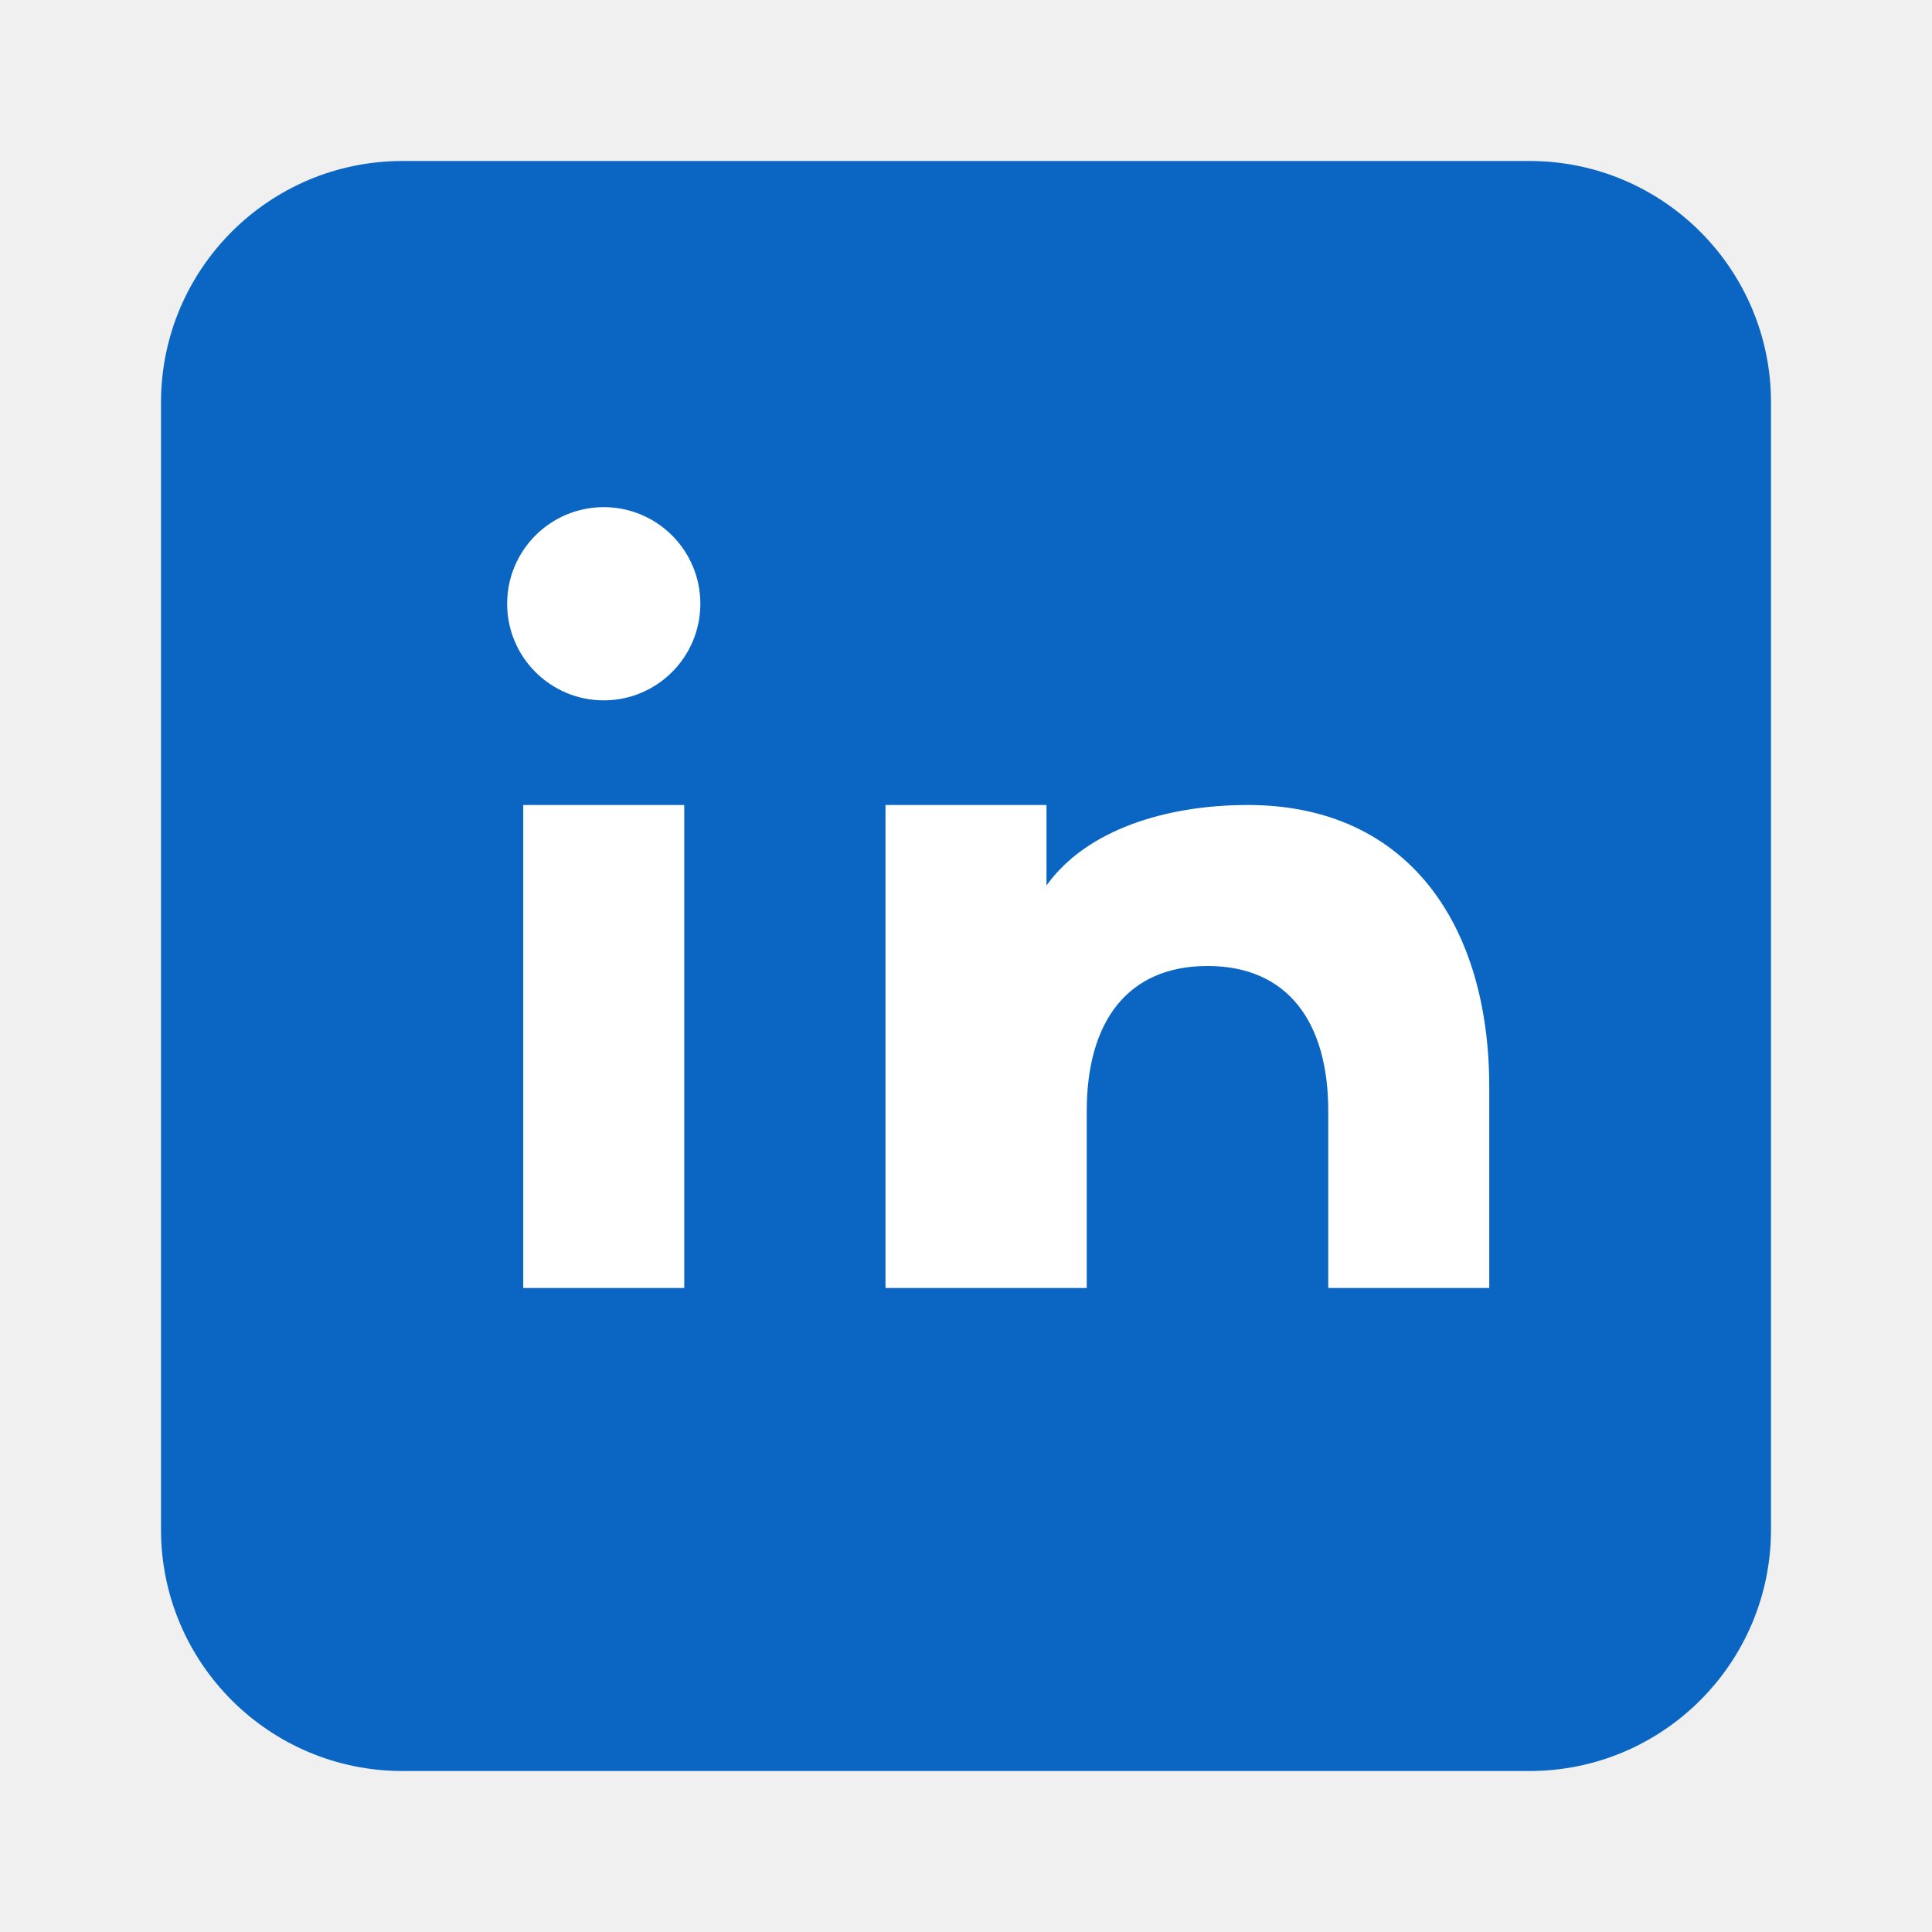
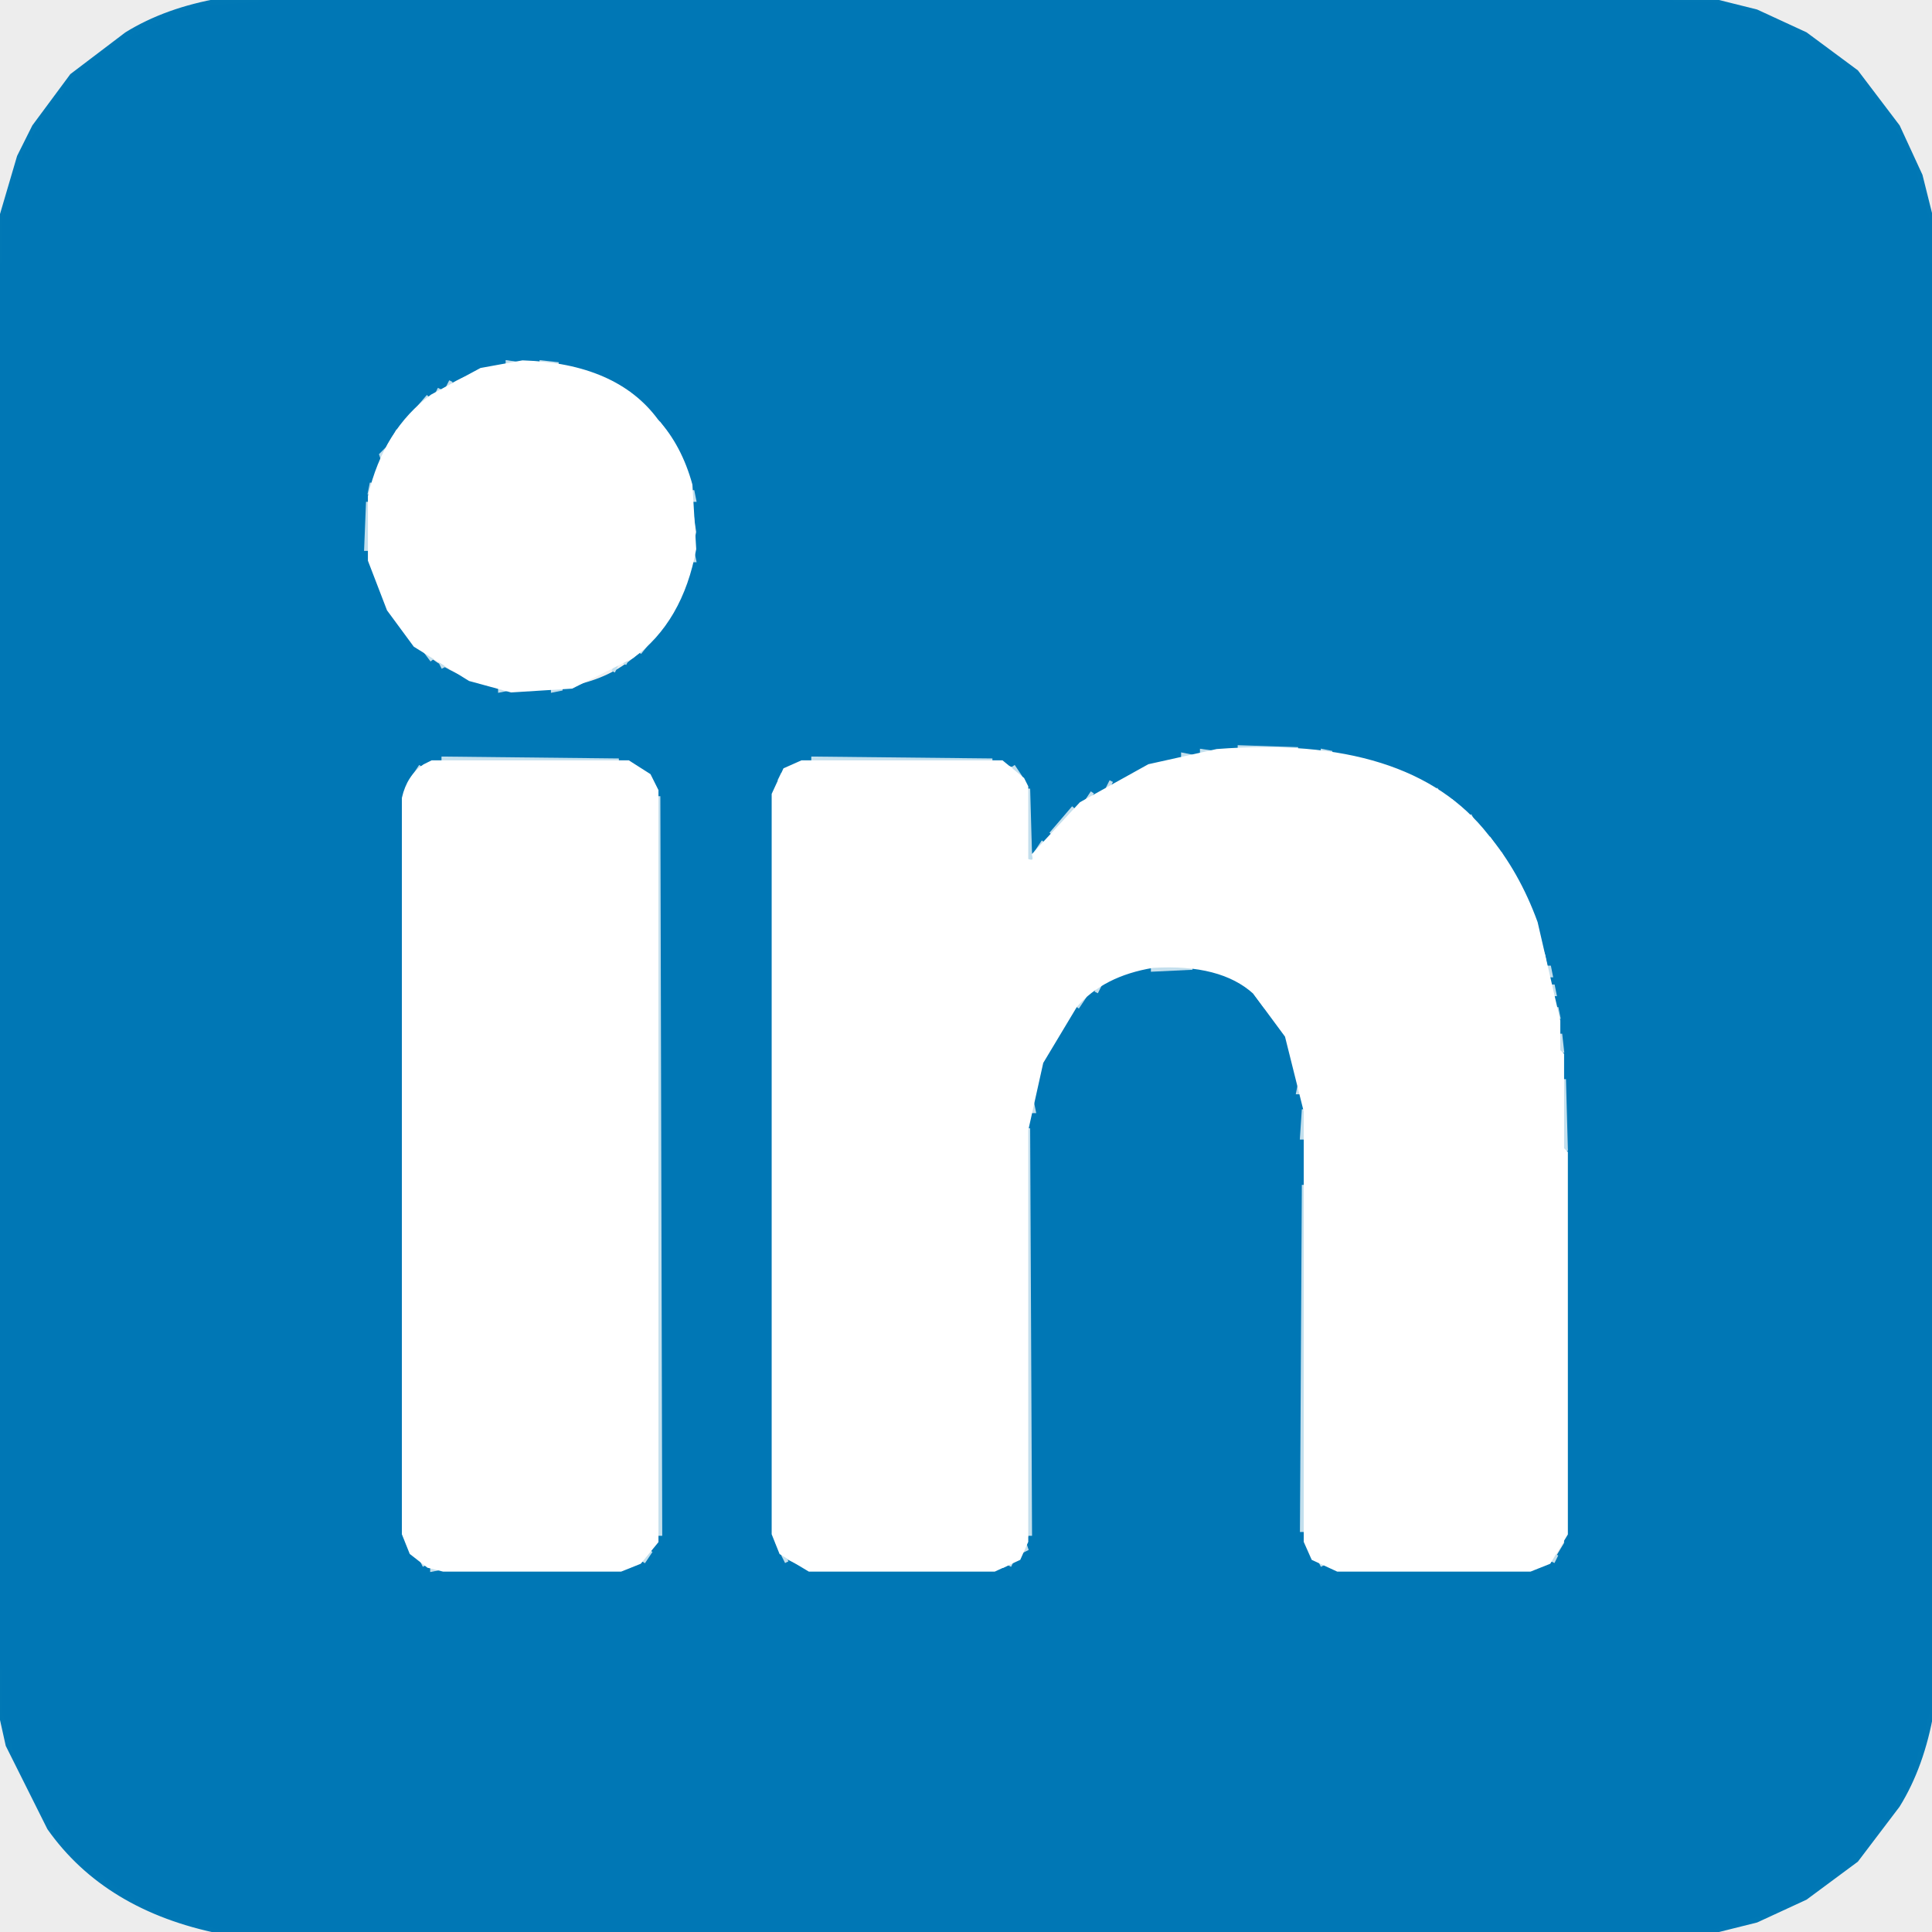
- <svg xmlns="http://www.w3.org/2000/svg" width="120" height="120" viewBox="0 0 24 24">
-   <rect x="2" y="2" width="20" height="20" rx="3" fill="#0A66C2" />
-   <rect x="6.5" y="10" width="2" height="6" fill="white" />
-   <circle cx="7.5" cy="7.5" r="1.2" fill="white" />
-   <path d="M11 10H13V11C13.5 10.3 14.5 10 15.5 10C17.5 10 18.5 11.5 18.5 13.5V16H16.5V13.8C16.5 12.7 16 12 15 12C14 12 13.5 12.7 13.5 13.8V16H11V10Z" fill="white" />
+ <svg xmlns="http://www.w3.org/2000/svg" width="512" height="512" version="1.1" desc="Created with imagetracer.js version 1.2.6">
+   <path fill="rgb(0,5,8)" stroke="rgb(0,5,8)" stroke-width="1" opacity="0.012" d="M 0 0 L 58 0.5 L 46.5 3 L 33.5 9 L 19 20 L 9 33.5 L 5 41.5 L 0.5 58 L 0 0 Z " />
+   <path fill="rgb(0,5,8)" stroke="rgb(0,5,8)" stroke-width="1" opacity="0.012" d="M 454.5 0 L 512 0 L 512 57.5 L 511 57.5 L 511 53.5 L 507 41.5 L 499 27.5 L 492 19 L 478.5 9 L 465.5 3 L 454.5 1 L 454.5 0 Z " />
+   <path fill="rgb(0,5,8)" stroke="rgb(0,5,8)" stroke-width="1" opacity="0.012" d="M 0.5 454 Q 6.2 484.3 27.5 499 Q 39.5 508.5 58 511.5 L 0 512 L 0.5 454 Z " />
+   <path fill="rgb(0,5,8)" stroke="rgb(0,5,8)" stroke-width="1" opacity="0.012" d="M 511.5 454 L 512 512 L 454 511.5 L 470.5 507 L 478.5 503 L 492 493 L 503 478.5 L 509 465.5 L 511.5 454 Z " />
+   <path fill="rgb(0,119,181)" stroke="rgb(0,119,181)" stroke-width="1" opacity="0.996" d="M 58.5 0 L 69 0.5 L 58.5 1 L 44.5 5 Q 28.7 11.7 18 23.5 Q 10 32.5 5 44.5 L 1 58.5 L 0.5 70 L 0 58.5 L 5 41.5 L 9 33.5 L 19 20 L 33.5 9 Q 44 2.5 58.5 0 Z " />
+   <path fill="rgb(0,119,181)" stroke="rgb(0,119,181)" stroke-width="1" opacity="0.996" d="M 443.5 0 L 453.5 0 L 465.5 3 L 478.5 9 L 492 19 L 503 33.5 L 509 46.5 L 512 58.5 L 512 69.5 L 511 69.5 L 511 58.5 L 507 44.5 Q 500.3 28.7 488.5 18 Q 479.5 10 467.5 5 L 453.5 1 L 443.5 1 L 443.5 0 Z " />
+   <path fill="rgb(0,119,181)" stroke="rgb(0,119,181)" stroke-width="1" opacity="0.996" d="M 0.5 442 L 1 453.5 L 5 467.5 Q 11.7 483.3 23.5 494 Q 32.5 502 44.5 507 L 58.5 511 L 69 511.5 L 58.5 512 Q 28.1 505.9 13 484.5 L 2 462.5 L 0 453.5 L 0.5 442 Z " />
+   <path fill="rgb(0,119,181)" stroke="rgb(0,119,181)" stroke-width="1" opacity="0.996" d="M 511.5 442 L 512 453.5 Q 509.5 468 503 478.5 L 492 493 L 478.5 503 L 465.5 509 L 453.5 512 L 443.5 512 L 443.5 511 L 453.5 511 L 467.5 507 Q 483.3 500.3 494 488.5 Q 502 479.5 507 467.5 L 511 453.5 L 511.5 442 Z " />
+   <path fill="rgb(0,119,181)" stroke="rgb(0,119,181)" stroke-width="1" opacity="1" d="M 69.5 0 L 442.5 0 L 443.5 1 L 453.5 1 L 467.5 5 Q 483.3 11.7 494 23.5 Q 502 32.5 507 44.5 L 511 58.5 L 511 69.5 L 512 70.5 L 512 441.5 L 511 442.5 L 511 453.5 L 507 467.5 Q 500.3 483.3 488.5 494 Q 479.5 502 467.5 507 L 453.5 511 L 443.5 511 L 442.5 512 L 69.5 512 L 68.5 511 L 58.5 511 L 44.5 507 Q 28.7 500.3 18 488.5 Q 10 479.5 5 467.5 L 1 453.5 L 1 442.5 L 0 441.5 L 0 70.5 L 1 69.5 L 1 58.5 L 5 44.5 Q 11.7 28.7 23.5 18 Q 32.5 10 44.5 5 L 53.5 2 L 68.5 1 L 69.5 0 Z M 135 96 Q 122 98 114 105 Q 100 114 97 134 L 98 151 L 106 167 Q 115 179 133 183 Q 158 185 170 173 Q 177 166 182 156 L 185 141 L 183 127 L 177 115 Q 169 103 156 98 L 148 96 L 135 96 Z M 329 198 L 328 199 L 314 200 L 301 204 L 285 214 L 274 227 L 273 210 L 271 206 L 269 203 L 263 201 L 216 201 L 210 203 L 205 209 L 205 409 L 207 413 L 213 416 L 266 416 L 268 415 L 272 411 L 273 407 L 273 296 L 277 281 L 283 270 Q 290 260 303 257 Q 321 255 331 262 Q 337 267 341 276 L 345 291 L 345 302 L 346 303 L 346 314 L 345 315 L 345 406 L 347 412 L 353 416 L 408 416 L 412 414 L 415 409 L 415 287 L 414 286 L 414 275 L 410 253 L 405 239 Q 400 226 391 218 Q 381 207 366 202 L 344 198 L 329 198 Z M 118 201 L 112 203 L 107 210 L 107 409 L 108 411 L 115 416 L 167 416 L 171 414 L 175 407 L 175 212 L 173 207 Q 170 202 164 201 L 118 201 Z " />
+   <path fill="rgb(195,223,237)" stroke="rgb(195,223,237)" stroke-width="1" opacity="1" d="M 134.5 96 L 138 96.5 L 134.5 97 L 134.5 96 Z " />
+   <path fill="rgb(195,223,237)" stroke="rgb(195,223,237)" stroke-width="1" opacity="1" d="M 143.5 96 L 148 96.5 L 143.5 97 L 143.5 96 Z " />
+   <path fill="rgb(195,223,237)" stroke="rgb(195,223,237)" stroke-width="1" opacity="1" d="M 119.5 101 L 118.5 103 L 119.5 101 Z " />
+   <path fill="rgb(195,223,237)" stroke="rgb(195,223,237)" stroke-width="1" opacity="1" d="M 116.5 103 L 115.5 105 L 116.5 103 Z " />
+   <path fill="rgb(195,223,237)" stroke="rgb(195,223,237)" stroke-width="1" opacity="1" d="M 166.5 104 L 167.5 106 L 166.5 104 Z " />
+   <path fill="rgb(195,223,237)" stroke="rgb(195,223,237)" stroke-width="1" opacity="1" d="M 113.5 105 L 107.5 112 L 113.5 105 Z " />
+   <path fill="rgb(195,223,237)" stroke="rgb(195,223,237)" stroke-width="1" opacity="1" d="M 174.5 112 L 176.5 115 L 174.5 112 Z " />
+   <path fill="rgb(195,223,237)" stroke="rgb(195,223,237)" stroke-width="1" opacity="1" d="M 105.5 114 L 104.5 116 L 105.5 114 Z " />
+   <path fill="rgb(195,223,237)" stroke="rgb(195,223,237)" stroke-width="1" opacity="1" d="M 102.5 119 L 102 120.5 L 101.5 122 L 101 120.5 L 102.5 119 Z " />
+   <path fill="rgb(195,223,237)" stroke="rgb(195,223,237)" stroke-width="1" opacity="1" d="M 98.5 128 L 99 130.5 L 98 130.5 L 98.5 128 Z " />
+   <path fill="rgb(195,223,237)" stroke="rgb(195,223,237)" stroke-width="1" opacity="1" d="M 183.5 130 L 184 132.5 L 183 132.5 L 183.5 130 Z " />
+   <path fill="rgb(195,223,237)" stroke="rgb(195,223,237)" stroke-width="1" opacity="1" d="M 97.5 133 L 98 145.5 L 97 145.5 L 97.5 133 Z " />
+   <path fill="rgb(195,223,237)" stroke="rgb(195,223,237)" stroke-width="1" opacity="1" d="M 183.5 146 L 184 148.5 L 183 148.5 L 183.5 146 Z " />
+   <path fill="rgb(195,223,237)" stroke="rgb(195,223,237)" stroke-width="1" opacity="1" d="M 178.5 161 L 177.5 163 L 178.5 161 Z " />
+   <path fill="rgb(195,223,237)" stroke="rgb(195,223,237)" stroke-width="1" opacity="1" d="M 176.5 164 L 175.5 166 L 176.5 164 Z " />
+   <path fill="rgb(195,223,237)" stroke="rgb(195,223,237)" stroke-width="1" opacity="1" d="M 106.5 166 L 109.5 170 L 106.5 166 Z " />
+   <path fill="rgb(195,223,237)" stroke="rgb(195,223,237)" stroke-width="1" opacity="1" d="M 173.5 168 L 169.5 173 L 173.5 168 Z " />
+   <path fill="rgb(195,223,237)" stroke="rgb(195,223,237)" stroke-width="1" opacity="1" d="M 111.5 171 L 114.5 175 L 111.5 171 Z " />
+   <path fill="rgb(195,223,237)" stroke="rgb(195,223,237)" stroke-width="1" opacity="1" d="M 166.5 174 L 165.5 176 L 166.5 174 Z " />
+   <path fill="rgb(195,223,237)" stroke="rgb(195,223,237)" stroke-width="1" opacity="1" d="M 116.5 175 L 117.5 177 L 116.5 175 Z " />
+   <path fill="rgb(195,223,237)" stroke="rgb(195,223,237)" stroke-width="1" opacity="1" d="M 163.5 176 L 162.5 178 L 163.5 176 Z " />
+   <path fill="rgb(195,223,237)" stroke="rgb(195,223,237)" stroke-width="1" opacity="1" d="M 132.5 182 L 135 182.5 L 132.5 183 L 132.5 182 Z " />
+   <path fill="rgb(195,223,237)" stroke="rgb(195,223,237)" stroke-width="1" opacity="1" d="M 146.5 182 L 149 182.5 L 146.5 183 L 146.5 182 Z " />
+   <path fill="rgb(195,223,237)" stroke="rgb(195,223,237)" stroke-width="1" opacity="1" d="M 328.5 198 L 344 198.5 L 328.5 199 L 328.5 198 Z " />
+   <path fill="rgb(195,223,237)" stroke="rgb(195,223,237)" stroke-width="1" opacity="1" d="M 318.5 199 L 322 199.5 L 318.5 200 L 318.5 199 Z " />
+   <path fill="rgb(195,223,237)" stroke="rgb(195,223,237)" stroke-width="1" opacity="1" d="M 350.5 199 L 353 199.5 L 350.5 200 L 350.5 199 Z " />
+   <path fill="rgb(195,223,237)" stroke="rgb(195,223,237)" stroke-width="1" opacity="1" d="M 313.5 200 L 316 200.5 L 313.5 201 L 313.5 200 Z " />
+   <path fill="rgb(195,223,237)" stroke="rgb(195,223,237)" stroke-width="1" opacity="1" d="M 117.5 201 L 164 201.5 L 117.5 202 L 117.5 201 Z " />
+   <path fill="rgb(195,223,237)" stroke="rgb(195,223,237)" stroke-width="1" opacity="1" d="M 215.5 201 L 263 201.5 L 215.5 202 L 215.5 201 Z " />
+   <path fill="rgb(195,223,237)" stroke="rgb(195,223,237)" stroke-width="1" opacity="1" d="M 111.5 203 L 109.5 206 L 111.5 203 Z " />
+   <path fill="rgb(195,223,237)" stroke="rgb(195,223,237)" stroke-width="1" opacity="1" d="M 268.5 203 L 270.5 206 L 268.5 203 Z " />
+   <path fill="rgb(195,223,237)" stroke="rgb(195,223,237)" stroke-width="1" opacity="1" d="M 207.5 205 L 206.5 207 L 207.5 205 Z " />
+   <path fill="rgb(195,223,237)" stroke="rgb(195,223,237)" stroke-width="1" opacity="1" d="M 294.5 207 L 293.5 209 L 294.5 207 Z " />
+   <path fill="rgb(195,223,237)" stroke="rgb(195,223,237)" stroke-width="1" opacity="1" d="M 272.5 209 L 273 226.5 L 274 227.5 L 272 228 L 272.5 209 Z " />
+   <path fill="rgb(195,223,237)" stroke="rgb(195,223,237)" stroke-width="1" opacity="1" d="M 380.5 209 L 381.5 211 L 380.5 209 Z " />
+   <path fill="rgb(195,223,237)" stroke="rgb(195,223,237)" stroke-width="1" opacity="1" d="M 289.5 210 L 287.5 213 L 289.5 210 Z " />
+   <path fill="rgb(195,223,237)" stroke="rgb(195,223,237)" stroke-width="1" opacity="1" d="M 174.5 211 L 175 406.5 L 174 406.5 L 174.5 211 Z " />
+   <path fill="rgb(195,223,237)" stroke="rgb(195,223,237)" stroke-width="1" opacity="1" d="M 384.5 212 L 385.5 214 L 384.5 212 Z " />
+   <path fill="rgb(195,223,237)" stroke="rgb(195,223,237)" stroke-width="1" opacity="1" d="M 284.5 214 L 278.5 221 L 284.5 214 Z " />
+   <path fill="rgb(195,223,237)" stroke="rgb(195,223,237)" stroke-width="1" opacity="1" d="M 389.5 216 L 390.5 218 L 389.5 216 Z " />
+   <path fill="rgb(195,223,237)" stroke="rgb(195,223,237)" stroke-width="1" opacity="1" d="M 394.5 222 L 396.5 225 L 394.5 222 Z " />
+   <path fill="rgb(195,223,237)" stroke="rgb(195,223,237)" stroke-width="1" opacity="1" d="M 276.5 223 L 274.5 226 L 276.5 223 Z " />
+   <path fill="rgb(195,223,237)" stroke="rgb(195,223,237)" stroke-width="1" opacity="1" d="M 397.5 226 L 398.5 228 L 397.5 226 Z " />
+   <path fill="rgb(195,223,237)" stroke="rgb(195,223,237)" stroke-width="1" opacity="1" d="M 305.5 256 L 316 256.5 L 305.5 257 L 305.5 256 Z " />
+   <path fill="rgb(195,223,237)" stroke="rgb(195,223,237)" stroke-width="1" opacity="1" d="M 410.5 256 L 411 258.5 L 410 258.5 L 410.5 256 Z " />
+   <path fill="rgb(195,223,237)" stroke="rgb(195,223,237)" stroke-width="1" opacity="1" d="M 291.5 261 L 290.5 263 L 291.5 261 Z " />
+   <path fill="rgb(195,223,237)" stroke="rgb(195,223,237)" stroke-width="1" opacity="1" d="M 411.5 261 L 412 263.5 L 411 263.5 L 411.5 261 Z " />
+   <path fill="rgb(195,223,237)" stroke="rgb(195,223,237)" stroke-width="1" opacity="1" d="M 332.5 263 L 335.5 267 L 332.5 263 Z " />
+   <path fill="rgb(195,223,237)" stroke="rgb(195,223,237)" stroke-width="1" opacity="1" d="M 287.5 264 L 285.5 267 L 287.5 264 Z " />
+   <path fill="rgb(195,223,237)" stroke="rgb(195,223,237)" stroke-width="1" opacity="1" d="M 412.5 267 L 413 269.5 L 412 269.5 L 412.5 267 Z " />
+   <path fill="rgb(195,223,237)" stroke="rgb(195,223,237)" stroke-width="1" opacity="1" d="M 413.5 274 L 414 278.5 L 413 278.5 L 413.5 274 Z " />
+   <path fill="rgb(195,223,237)" stroke="rgb(195,223,237)" stroke-width="1" opacity="1" d="M 414.5 286 L 415 304.5 L 414 304.5 L 414.5 286 Z " />
+   <path fill="rgb(195,223,237)" stroke="rgb(195,223,237)" stroke-width="1" opacity="1" d="M 344.5 287 L 345 289.5 L 344 289.5 L 344.5 287 Z " />
+   <path fill="rgb(195,223,237)" stroke="rgb(195,223,237)" stroke-width="1" opacity="1" d="M 273.5 292 L 274 294.5 L 273 294.5 L 273.5 292 Z " />
+   <path fill="rgb(195,223,237)" stroke="rgb(195,223,237)" stroke-width="1" opacity="1" d="M 345.5 294 L 346 301.5 L 345 301.5 L 345.5 294 Z " />
+   <path fill="rgb(195,223,237)" stroke="rgb(195,223,237)" stroke-width="1" opacity="1" d="M 272.5 299 L 273 406.5 L 272 406.5 L 272.5 299 Z " />
+   <path fill="rgb(195,223,237)" stroke="rgb(195,223,237)" stroke-width="1" opacity="1" d="M 345.5 314 L 346 405.5 L 345 405.5 L 345.5 314 Z " />
+   <path fill="rgb(195,223,237)" stroke="rgb(195,223,237)" stroke-width="1" opacity="1" d="M 271.5 409 L 272 410.5 L 270 411.5 L 271.5 409 Z " />
+   <path fill="rgb(195,223,237)" stroke="rgb(195,223,237)" stroke-width="1" opacity="1" d="M 172.5 411 L 170.5 414 L 172.5 411 Z " />
+   <path fill="rgb(195,223,237)" stroke="rgb(195,223,237)" stroke-width="1" opacity="1" d="M 207.5 412 L 208.5 414 L 207.5 412 Z " />
+   <path fill="rgb(195,223,237)" stroke="rgb(195,223,237)" stroke-width="1" opacity="1" d="M 412.5 412 L 411.5 414 L 412.5 412 Z " />
+   <path fill="rgb(195,223,237)" stroke="rgb(195,223,237)" stroke-width="1" opacity="1" d="M 111.5 413 L 112.5 415 L 111.5 413 Z " />
+   <path fill="rgb(195,223,237)" stroke="rgb(195,223,237)" stroke-width="1" opacity="1" d="M 268.5 413 L 267.5 415 L 268.5 413 Z " />
+   <path fill="rgb(195,223,237)" stroke="rgb(195,223,237)" stroke-width="1" opacity="1" d="M 349.5 413 L 350.5 415 L 349.5 413 Z " />
+   <path fill="rgb(195,223,237)" stroke="rgb(195,223,237)" stroke-width="1" opacity="1" d="M 114.5 415 L 117 415.5 L 114.5 416 L 114.5 415 Z " />
+   <path fill="rgb(255,255,255)" stroke="rgb(255,255,255)" stroke-width="1" opacity="1" d="M 138.5 96 Q 163.2 96.8 174 111.5 Q 180.2 118.3 183 128.5 L 184 145.5 Q 180.5 164.5 167.5 174 L 151.5 182 L 135.5 183 L 124.5 180 L 110 171 L 103 161.5 L 98 148.5 L 98 131.5 Q 102.1 114.1 114.5 105 L 127.5 98 L 138.5 96 Z " />
+   <path fill="rgb(255,255,255)" stroke="rgb(255,255,255)" stroke-width="1" opacity="1" d="M 322.5 199 Q 373.4 195.1 394 221.5 Q 402.2 231.3 407 244.5 L 413 270.5 L 413 278.5 L 414 279.5 L 414 304.5 L 415 305.5 L 415 406.5 L 410.5 414 L 405.5 416 L 354.5 416 L 348 413 L 346 408.5 L 346 294.5 L 341 274.5 L 332.5 263 Q 323.6 254.9 305.5 256 Q 292.2 258.2 285 266.5 L 276 281.5 L 272 299.5 L 272 408.5 L 270 413 L 263.5 416 L 214.5 416 L 207 411.5 L 205 406.5 L 205 210.5 L 208 204 L 212.5 202 L 265.5 202 L 271 206.5 L 272 208.5 L 272 228 Q 274.7 229.1 274 226.5 L 286.5 213 L 304.5 203 L 322.5 199 Z " />
+   <path fill="rgb(255,255,255)" stroke="rgb(255,255,255)" stroke-width="1" opacity="1" d="M 114.5 202 L 166.5 202 L 172 205.5 L 174 209.5 L 174 408.5 L 169.5 414 L 164.5 416 L 117.5 416 L 113.5 415 L 109 411.5 L 107 406.5 L 107 211.5 Q 108.3 205.8 112.5 203 L 114.5 202 Z " />
</svg>
